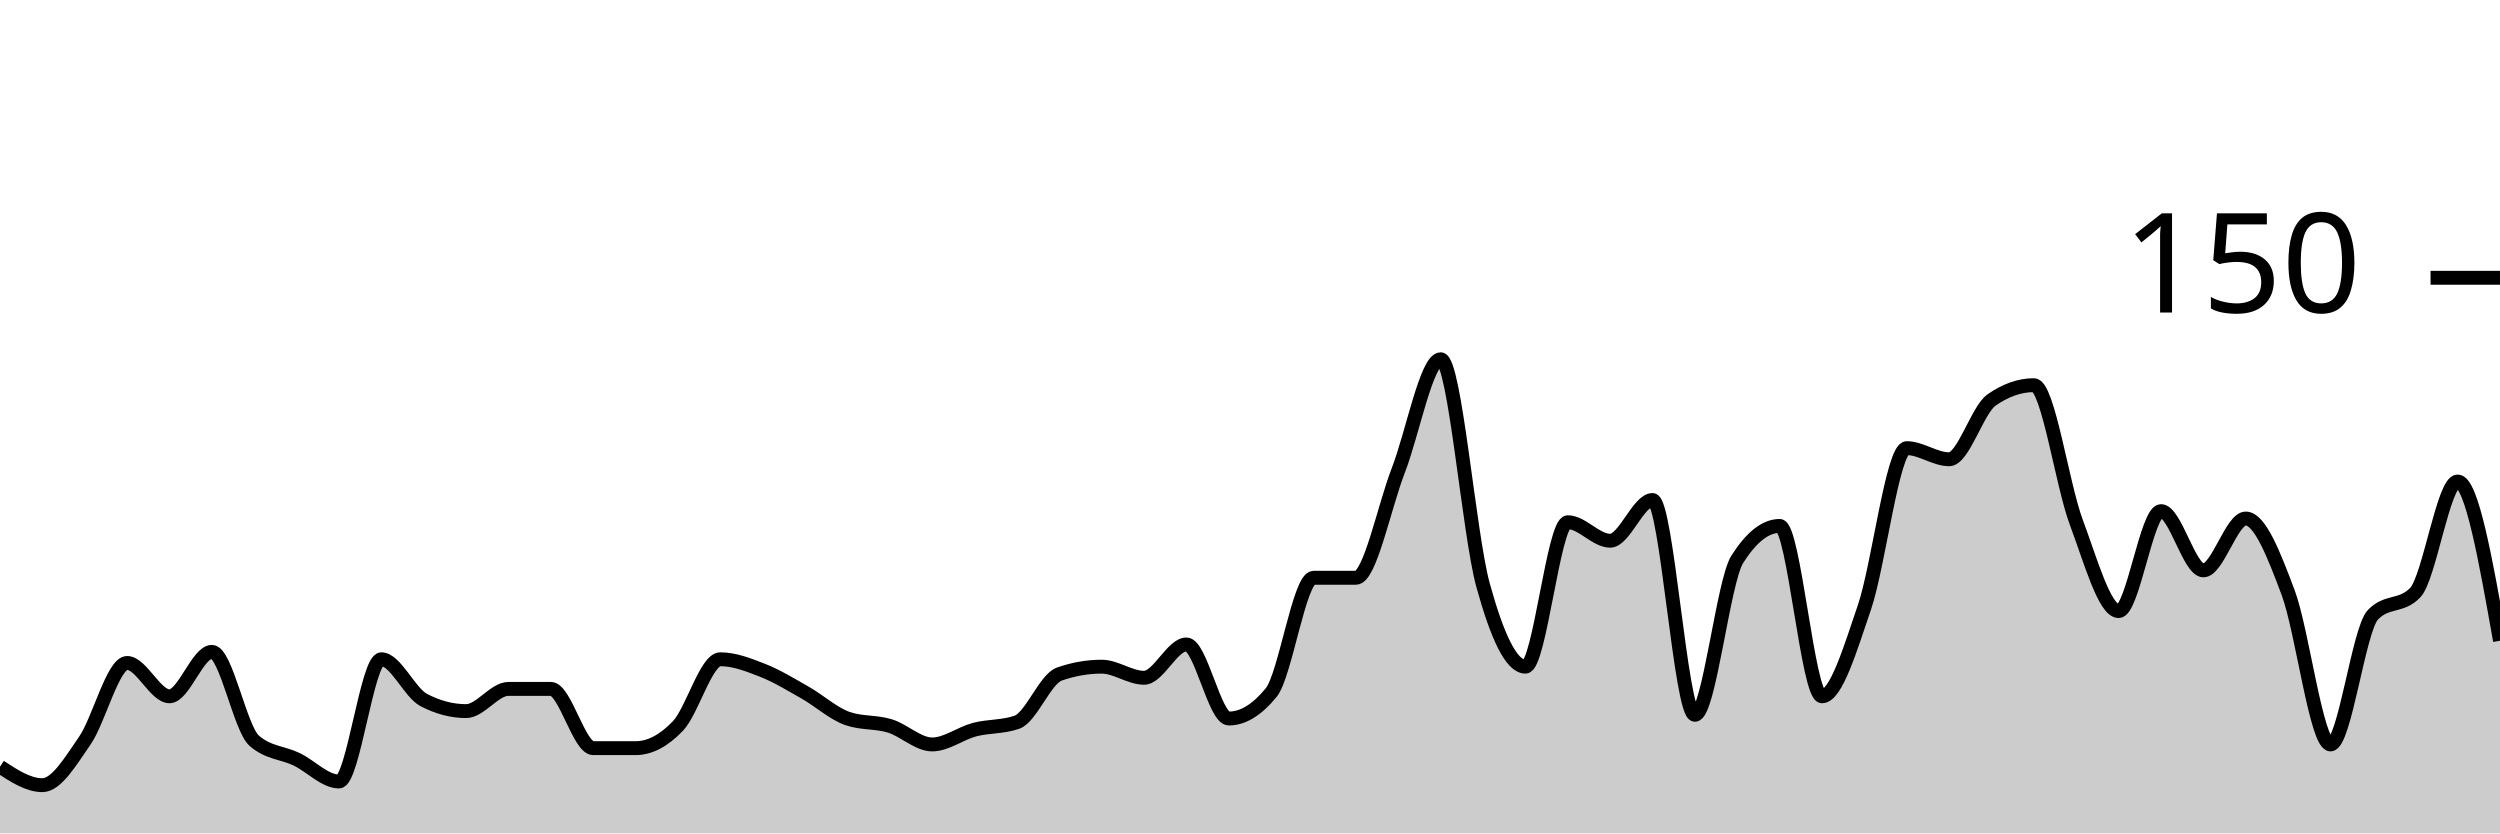
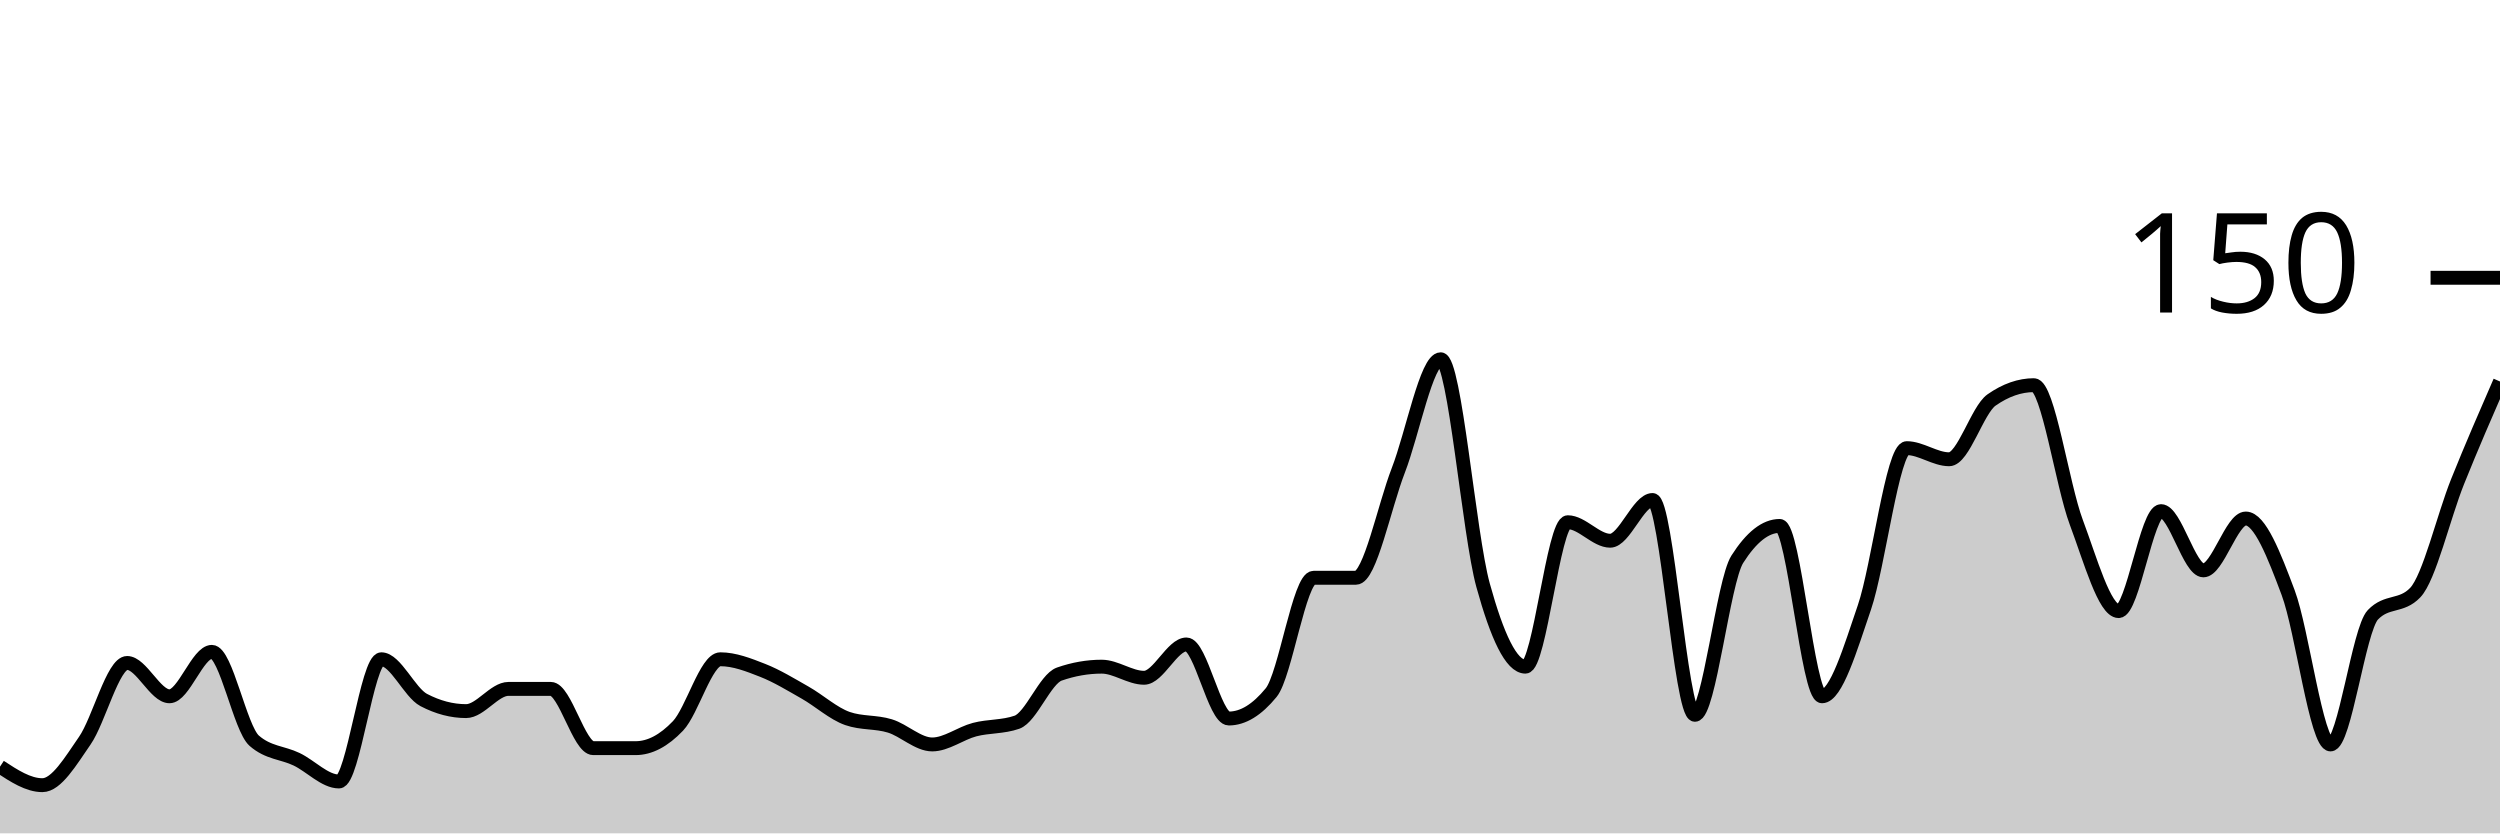
<svg xmlns="http://www.w3.org/2000/svg" viewBox="0 0 180 60">
  <g transform="translate(0,20)">
-     <path class="area" fill="rgba(0, 0, 0, 0.2)" d="M0,35.2C1.017,35.867,2.034,36.533,3.051,36.533C4.068,36.533,5.085,34.8,6.102,33.333C7.119,31.867,8.136,27.733,9.153,27.733C10.169,27.733,11.186,30.133,12.203,30.133C13.22,30.133,14.237,26.933,15.254,26.933C16.271,26.933,17.288,32.444,18.305,33.333C19.322,34.222,20.339,34.178,21.356,34.667C22.373,35.156,23.39,36.267,24.407,36.267C25.424,36.267,26.441,27.467,27.458,27.467C28.475,27.467,29.492,29.867,30.508,30.4C31.525,30.933,32.542,31.2,33.559,31.2C34.576,31.2,35.593,29.6,36.61,29.6C37.627,29.6,38.644,29.6,39.661,29.6C40.678,29.6,41.695,33.867,42.712,33.867C43.729,33.867,44.746,33.867,45.763,33.867C46.78,33.867,47.797,33.333,48.814,32.267C49.831,31.2,50.847,27.467,51.864,27.467C52.881,27.467,53.898,27.867,54.915,28.267C55.932,28.667,56.949,29.289,57.966,29.867C58.983,30.444,60,31.378,61.017,31.733C62.034,32.089,63.051,31.956,64.068,32.267C65.085,32.578,66.102,33.6,67.119,33.6C68.136,33.6,69.153,32.8,70.169,32.533C71.186,32.267,72.203,32.356,73.22,32C74.237,31.644,75.254,28.889,76.271,28.533C77.288,28.178,78.305,28,79.322,28C80.339,28,81.356,28.8,82.373,28.8C83.39,28.8,84.407,26.4,85.424,26.4C86.441,26.4,87.458,31.733,88.475,31.733C89.492,31.733,90.508,31.111,91.525,29.867C92.542,28.622,93.559,21.6,94.576,21.6C95.593,21.6,96.61,21.6,97.627,21.6C98.644,21.6,99.661,16.489,100.678,13.867C101.695,11.244,102.712,5.867,103.729,5.867C104.746,5.867,105.763,18.444,106.78,22.133C107.797,25.822,108.814,28,109.831,28C110.847,28,111.864,17.6,112.881,17.6C113.898,17.6,114.915,18.933,115.932,18.933C116.949,18.933,117.966,16,118.983,16C120,16,121.017,31.467,122.034,31.467C123.051,31.467,124.068,21.867,125.085,20.267C126.102,18.667,127.119,17.867,128.136,17.867C129.153,17.867,130.169,30.133,131.186,30.133C132.203,30.133,133.22,26.711,134.237,23.733C135.254,20.756,136.271,12.267,137.288,12.267C138.305,12.267,139.322,13.067,140.339,13.067C141.356,13.067,142.373,9.511,143.39,8.8C144.407,8.089,145.424,7.733,146.441,7.733C147.458,7.733,148.475,14.889,149.492,17.6C150.508,20.311,151.525,24,152.542,24C153.559,24,154.576,16.8,155.593,16.8C156.61,16.8,157.627,21.067,158.644,21.067C159.661,21.067,160.678,17.333,161.695,17.333C162.712,17.333,163.729,19.956,164.746,22.667C165.763,25.378,166.78,33.6,167.797,33.6C168.814,33.6,169.831,25.333,170.847,24.267C171.864,23.2,172.881,23.733,173.898,22.667C174.915,21.6,175.932,14.667,176.949,14.667C177.966,14.667,178.983,20.4,180,26.133L180,40C178.983,40,177.966,40,176.949,40C175.932,40,174.915,40,173.898,40C172.881,40,171.864,40,170.847,40C169.831,40,168.814,40,167.797,40C166.78,40,165.763,40,164.746,40C163.729,40,162.712,40,161.695,40C160.678,40,159.661,40,158.644,40C157.627,40,156.61,40,155.593,40C154.576,40,153.559,40,152.542,40C151.525,40,150.508,40,149.492,40C148.475,40,147.458,40,146.441,40C145.424,40,144.407,40,143.39,40C142.373,40,141.356,40,140.339,40C139.322,40,138.305,40,137.288,40C136.271,40,135.254,40,134.237,40C133.22,40,132.203,40,131.186,40C130.169,40,129.153,40,128.136,40C127.119,40,126.102,40,125.085,40C124.068,40,123.051,40,122.034,40C121.017,40,120,40,118.983,40C117.966,40,116.949,40,115.932,40C114.915,40,113.898,40,112.881,40C111.864,40,110.847,40,109.831,40C108.814,40,107.797,40,106.78,40C105.763,40,104.746,40,103.729,40C102.712,40,101.695,40,100.678,40C99.661,40,98.644,40,97.627,40C96.61,40,95.593,40,94.576,40C93.559,40,92.542,40,91.525,40C90.508,40,89.492,40,88.475,40C87.458,40,86.441,40,85.424,40C84.407,40,83.39,40,82.373,40C81.356,40,80.339,40,79.322,40C78.305,40,77.288,40,76.271,40C75.254,40,74.237,40,73.22,40C72.203,40,71.186,40,70.169,40C69.153,40,68.136,40,67.119,40C66.102,40,65.085,40,64.068,40C63.051,40,62.034,40,61.017,40C60,40,58.983,40,57.966,40C56.949,40,55.932,40,54.915,40C53.898,40,52.881,40,51.864,40C50.847,40,49.831,40,48.814,40C47.797,40,46.78,40,45.763,40C44.746,40,43.729,40,42.712,40C41.695,40,40.678,40,39.661,40C38.644,40,37.627,40,36.61,40C35.593,40,34.576,40,33.559,40C32.542,40,31.525,40,30.508,40C29.492,40,28.475,40,27.458,40C26.441,40,25.424,40,24.407,40C23.39,40,22.373,40,21.356,40C20.339,40,19.322,40,18.305,40C17.288,40,16.271,40,15.254,40C14.237,40,13.22,40,12.203,40C11.186,40,10.169,40,9.153,40C8.136,40,7.119,40,6.102,40C5.085,40,4.068,40,3.051,40C2.034,40,1.017,40,0,40Z" />
-     <path class="line" stroke="black" fill="none" d="M0,35.2C1.017,35.867,2.034,36.533,3.051,36.533C4.068,36.533,5.085,34.8,6.102,33.333C7.119,31.867,8.136,27.733,9.153,27.733C10.169,27.733,11.186,30.133,12.203,30.133C13.22,30.133,14.237,26.933,15.254,26.933C16.271,26.933,17.288,32.444,18.305,33.333C19.322,34.222,20.339,34.178,21.356,34.667C22.373,35.156,23.39,36.267,24.407,36.267C25.424,36.267,26.441,27.467,27.458,27.467C28.475,27.467,29.492,29.867,30.508,30.4C31.525,30.933,32.542,31.2,33.559,31.2C34.576,31.2,35.593,29.6,36.61,29.6C37.627,29.6,38.644,29.6,39.661,29.6C40.678,29.6,41.695,33.867,42.712,33.867C43.729,33.867,44.746,33.867,45.763,33.867C46.78,33.867,47.797,33.333,48.814,32.267C49.831,31.2,50.847,27.467,51.864,27.467C52.881,27.467,53.898,27.867,54.915,28.267C55.932,28.667,56.949,29.289,57.966,29.867C58.983,30.444,60,31.378,61.017,31.733C62.034,32.089,63.051,31.956,64.068,32.267C65.085,32.578,66.102,33.6,67.119,33.6C68.136,33.6,69.153,32.8,70.169,32.533C71.186,32.267,72.203,32.356,73.22,32C74.237,31.644,75.254,28.889,76.271,28.533C77.288,28.178,78.305,28,79.322,28C80.339,28,81.356,28.8,82.373,28.8C83.39,28.8,84.407,26.4,85.424,26.4C86.441,26.4,87.458,31.733,88.475,31.733C89.492,31.733,90.508,31.111,91.525,29.867C92.542,28.622,93.559,21.6,94.576,21.6C95.593,21.6,96.61,21.6,97.627,21.6C98.644,21.6,99.661,16.489,100.678,13.867C101.695,11.244,102.712,5.867,103.729,5.867C104.746,5.867,105.763,18.444,106.78,22.133C107.797,25.822,108.814,28,109.831,28C110.847,28,111.864,17.6,112.881,17.6C113.898,17.6,114.915,18.933,115.932,18.933C116.949,18.933,117.966,16,118.983,16C120,16,121.017,31.467,122.034,31.467C123.051,31.467,124.068,21.867,125.085,20.267C126.102,18.667,127.119,17.867,128.136,17.867C129.153,17.867,130.169,30.133,131.186,30.133C132.203,30.133,133.22,26.711,134.237,23.733C135.254,20.756,136.271,12.267,137.288,12.267C138.305,12.267,139.322,13.067,140.339,13.067C141.356,13.067,142.373,9.511,143.39,8.8C144.407,8.089,145.424,7.733,146.441,7.733C147.458,7.733,148.475,14.889,149.492,17.6C150.508,20.311,151.525,24,152.542,24C153.559,24,154.576,16.8,155.593,16.8C156.61,16.8,157.627,21.067,158.644,21.067C159.661,21.067,160.678,17.333,161.695,17.333C162.712,17.333,163.729,19.956,164.746,22.667C165.763,25.378,166.78,33.6,167.797,33.6C168.814,33.6,169.831,25.333,170.847,24.267C171.864,23.2,172.881,23.733,173.898,22.667C174.915,21.6,175.932,14.667,176.949,14.667C177.966,14.667,178.983,20.4,180,26.133" />
+     <path class="area" fill="rgba(0, 0, 0, 0.2)" d="M0,35.2C1.017,35.867,2.034,36.533,3.051,36.533C4.068,36.533,5.085,34.8,6.102,33.333C7.119,31.867,8.136,27.733,9.153,27.733C10.169,27.733,11.186,30.133,12.203,30.133C13.22,30.133,14.237,26.933,15.254,26.933C16.271,26.933,17.288,32.444,18.305,33.333C19.322,34.222,20.339,34.178,21.356,34.667C22.373,35.156,23.39,36.267,24.407,36.267C25.424,36.267,26.441,27.467,27.458,27.467C28.475,27.467,29.492,29.867,30.508,30.4C31.525,30.933,32.542,31.2,33.559,31.2C34.576,31.2,35.593,29.6,36.61,29.6C37.627,29.6,38.644,29.6,39.661,29.6C40.678,29.6,41.695,33.867,42.712,33.867C43.729,33.867,44.746,33.867,45.763,33.867C46.78,33.867,47.797,33.333,48.814,32.267C49.831,31.2,50.847,27.467,51.864,27.467C52.881,27.467,53.898,27.867,54.915,28.267C55.932,28.667,56.949,29.289,57.966,29.867C58.983,30.444,60,31.378,61.017,31.733C62.034,32.089,63.051,31.956,64.068,32.267C65.085,32.578,66.102,33.6,67.119,33.6C68.136,33.6,69.153,32.8,70.169,32.533C71.186,32.267,72.203,32.356,73.22,32C74.237,31.644,75.254,28.889,76.271,28.533C77.288,28.178,78.305,28,79.322,28C80.339,28,81.356,28.8,82.373,28.8C83.39,28.8,84.407,26.4,85.424,26.4C86.441,26.4,87.458,31.733,88.475,31.733C89.492,31.733,90.508,31.111,91.525,29.867C92.542,28.622,93.559,21.6,94.576,21.6C95.593,21.6,96.61,21.6,97.627,21.6C98.644,21.6,99.661,16.489,100.678,13.867C101.695,11.244,102.712,5.867,103.729,5.867C104.746,5.867,105.763,18.444,106.78,22.133C107.797,25.822,108.814,28,109.831,28C110.847,28,111.864,17.6,112.881,17.6C113.898,17.6,114.915,18.933,115.932,18.933C116.949,18.933,117.966,16,118.983,16C120,16,121.017,31.467,122.034,31.467C123.051,31.467,124.068,21.867,125.085,20.267C126.102,18.667,127.119,17.867,128.136,17.867C129.153,17.867,130.169,30.133,131.186,30.133C132.203,30.133,133.22,26.711,134.237,23.733C135.254,20.756,136.271,12.267,137.288,12.267C138.305,12.267,139.322,13.067,140.339,13.067C141.356,13.067,142.373,9.511,143.39,8.8C144.407,8.089,145.424,7.733,146.441,7.733C147.458,7.733,148.475,14.889,149.492,17.6C150.508,20.311,151.525,24,152.542,24C153.559,24,154.576,16.8,155.593,16.8C156.61,16.8,157.627,21.067,158.644,21.067C159.661,21.067,160.678,17.333,161.695,17.333C162.712,17.333,163.729,19.956,164.746,22.667C165.763,25.378,166.78,33.6,167.797,33.6C168.814,33.6,169.831,25.333,170.847,24.267C171.864,23.2,172.881,23.733,173.898,22.667C174.915,21.6,175.932,17.2,176.949,14.667C177.966,12.133,178.983,9.8,180,7.467L180,40C178.983,40,177.966,40,176.949,40C175.932,40,174.915,40,173.898,40C172.881,40,171.864,40,170.847,40C169.831,40,168.814,40,167.797,40C166.78,40,165.763,40,164.746,40C163.729,40,162.712,40,161.695,40C160.678,40,159.661,40,158.644,40C157.627,40,156.61,40,155.593,40C154.576,40,153.559,40,152.542,40C151.525,40,150.508,40,149.492,40C148.475,40,147.458,40,146.441,40C145.424,40,144.407,40,143.39,40C142.373,40,141.356,40,140.339,40C139.322,40,138.305,40,137.288,40C136.271,40,135.254,40,134.237,40C133.22,40,132.203,40,131.186,40C130.169,40,129.153,40,128.136,40C127.119,40,126.102,40,125.085,40C124.068,40,123.051,40,122.034,40C121.017,40,120,40,118.983,40C117.966,40,116.949,40,115.932,40C114.915,40,113.898,40,112.881,40C111.864,40,110.847,40,109.831,40C108.814,40,107.797,40,106.78,40C105.763,40,104.746,40,103.729,40C102.712,40,101.695,40,100.678,40C99.661,40,98.644,40,97.627,40C96.61,40,95.593,40,94.576,40C93.559,40,92.542,40,91.525,40C90.508,40,89.492,40,88.475,40C87.458,40,86.441,40,85.424,40C84.407,40,83.39,40,82.373,40C81.356,40,80.339,40,79.322,40C78.305,40,77.288,40,76.271,40C75.254,40,74.237,40,73.22,40C72.203,40,71.186,40,70.169,40C69.153,40,68.136,40,67.119,40C66.102,40,65.085,40,64.068,40C63.051,40,62.034,40,61.017,40C60,40,58.983,40,57.966,40C56.949,40,55.932,40,54.915,40C53.898,40,52.881,40,51.864,40C50.847,40,49.831,40,48.814,40C47.797,40,46.78,40,45.763,40C44.746,40,43.729,40,42.712,40C41.695,40,40.678,40,39.661,40C38.644,40,37.627,40,36.61,40C35.593,40,34.576,40,33.559,40C32.542,40,31.525,40,30.508,40C29.492,40,28.475,40,27.458,40C26.441,40,25.424,40,24.407,40C23.39,40,22.373,40,21.356,40C20.339,40,19.322,40,18.305,40C17.288,40,16.271,40,15.254,40C14.237,40,13.22,40,12.203,40C11.186,40,10.169,40,9.153,40C8.136,40,7.119,40,6.102,40C5.085,40,4.068,40,3.051,40C2.034,40,1.017,40,0,40Z" />
+     <path class="line" stroke="black" fill="none" d="M0,35.2C1.017,35.867,2.034,36.533,3.051,36.533C4.068,36.533,5.085,34.8,6.102,33.333C7.119,31.867,8.136,27.733,9.153,27.733C10.169,27.733,11.186,30.133,12.203,30.133C13.22,30.133,14.237,26.933,15.254,26.933C16.271,26.933,17.288,32.444,18.305,33.333C19.322,34.222,20.339,34.178,21.356,34.667C22.373,35.156,23.39,36.267,24.407,36.267C25.424,36.267,26.441,27.467,27.458,27.467C28.475,27.467,29.492,29.867,30.508,30.4C31.525,30.933,32.542,31.2,33.559,31.2C34.576,31.2,35.593,29.6,36.61,29.6C37.627,29.6,38.644,29.6,39.661,29.6C40.678,29.6,41.695,33.867,42.712,33.867C43.729,33.867,44.746,33.867,45.763,33.867C46.78,33.867,47.797,33.333,48.814,32.267C49.831,31.2,50.847,27.467,51.864,27.467C52.881,27.467,53.898,27.867,54.915,28.267C55.932,28.667,56.949,29.289,57.966,29.867C58.983,30.444,60,31.378,61.017,31.733C62.034,32.089,63.051,31.956,64.068,32.267C65.085,32.578,66.102,33.6,67.119,33.6C68.136,33.6,69.153,32.8,70.169,32.533C71.186,32.267,72.203,32.356,73.22,32C74.237,31.644,75.254,28.889,76.271,28.533C77.288,28.178,78.305,28,79.322,28C80.339,28,81.356,28.8,82.373,28.8C83.39,28.8,84.407,26.4,85.424,26.4C86.441,26.4,87.458,31.733,88.475,31.733C89.492,31.733,90.508,31.111,91.525,29.867C92.542,28.622,93.559,21.6,94.576,21.6C95.593,21.6,96.61,21.6,97.627,21.6C98.644,21.6,99.661,16.489,100.678,13.867C101.695,11.244,102.712,5.867,103.729,5.867C104.746,5.867,105.763,18.444,106.78,22.133C107.797,25.822,108.814,28,109.831,28C110.847,28,111.864,17.6,112.881,17.6C113.898,17.6,114.915,18.933,115.932,18.933C116.949,18.933,117.966,16,118.983,16C120,16,121.017,31.467,122.034,31.467C123.051,31.467,124.068,21.867,125.085,20.267C126.102,18.667,127.119,17.867,128.136,17.867C129.153,17.867,130.169,30.133,131.186,30.133C132.203,30.133,133.22,26.711,134.237,23.733C135.254,20.756,136.271,12.267,137.288,12.267C138.305,12.267,139.322,13.067,140.339,13.067C141.356,13.067,142.373,9.511,143.39,8.8C144.407,8.089,145.424,7.733,146.441,7.733C147.458,7.733,148.475,14.889,149.492,17.6C150.508,20.311,151.525,24,152.542,24C153.559,24,154.576,16.8,155.593,16.8C156.61,16.8,157.627,21.067,158.644,21.067C159.661,21.067,160.678,17.333,161.695,17.333C162.712,17.333,163.729,19.956,164.746,22.667C165.763,25.378,166.78,33.6,167.797,33.6C168.814,33.6,169.831,25.333,170.847,24.267C171.864,23.2,172.881,23.733,173.898,22.667C174.915,21.6,175.932,17.2,176.949,14.667C177.966,12.133,178.983,9.8,180,7.467" />
    <path class="axis-ceiling" stroke-width="1" stroke="black" fill="none" d="M175,0L180,0" />
    <text class="axis-ceiling-label" font-family="sans-serif" text-anchor="end" font-size="10px" x="170" y="2.5">150</text>
  </g>
</svg>
